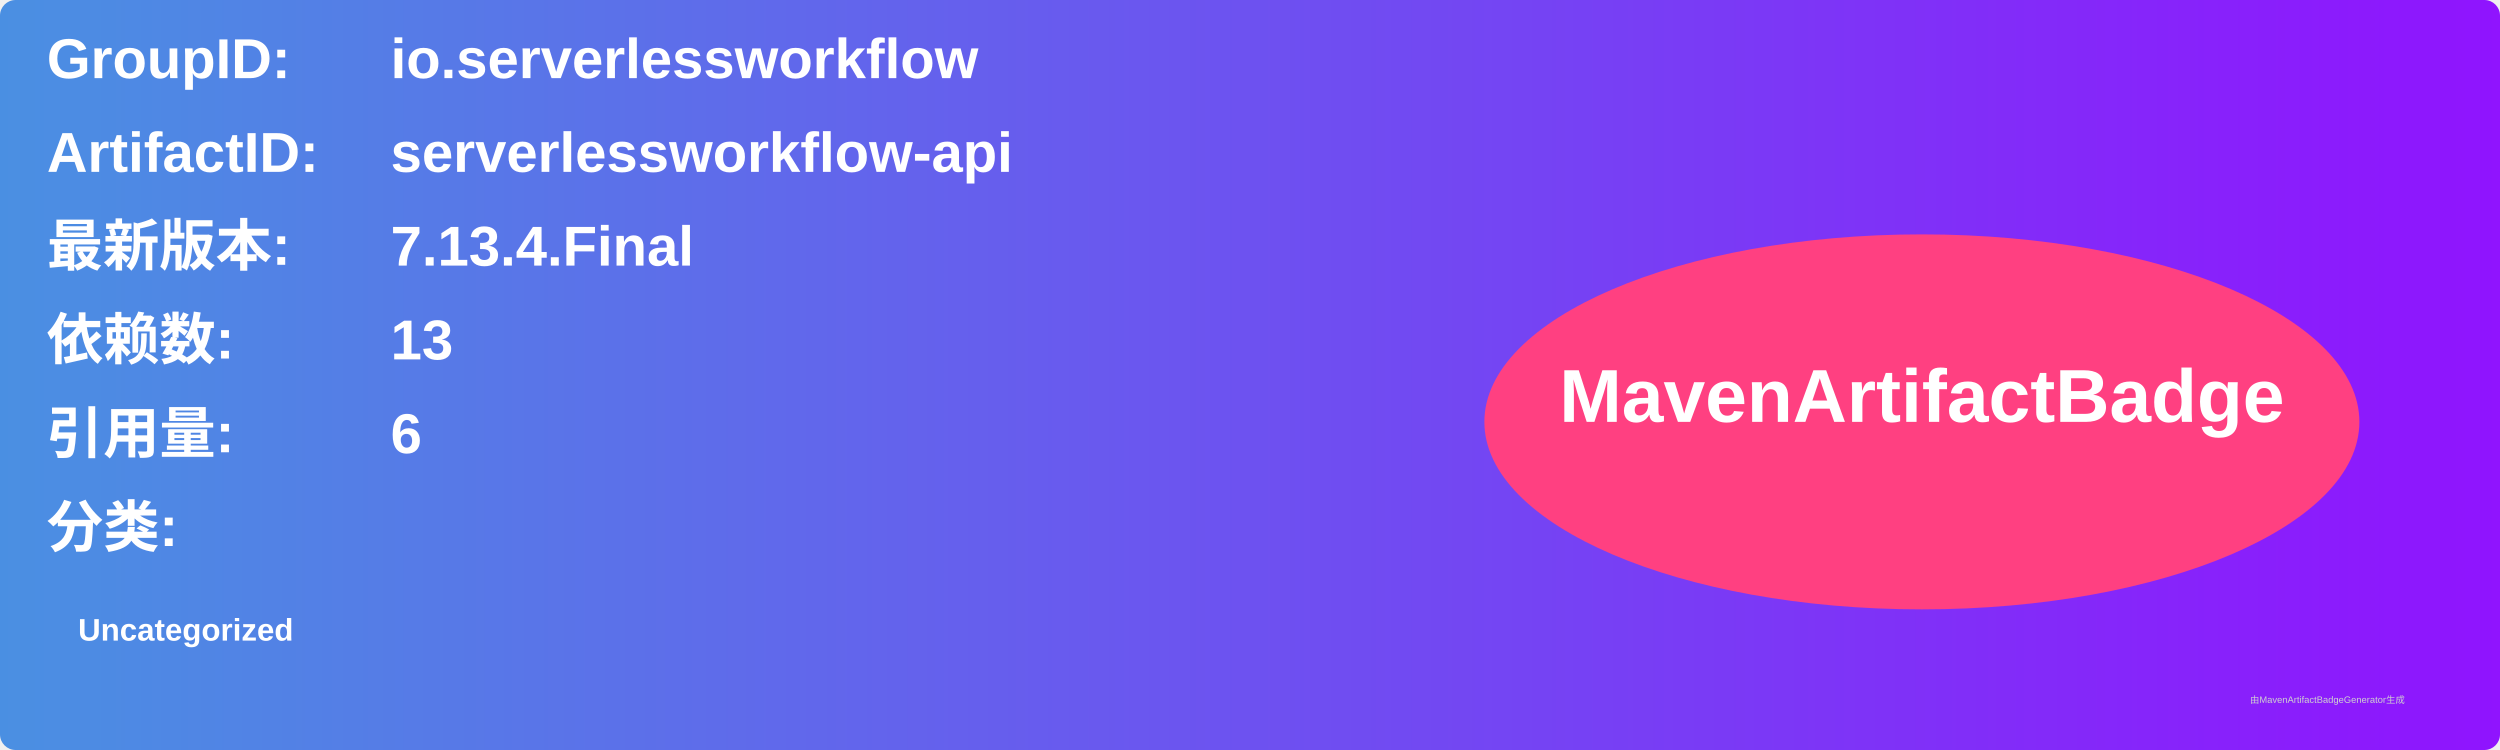
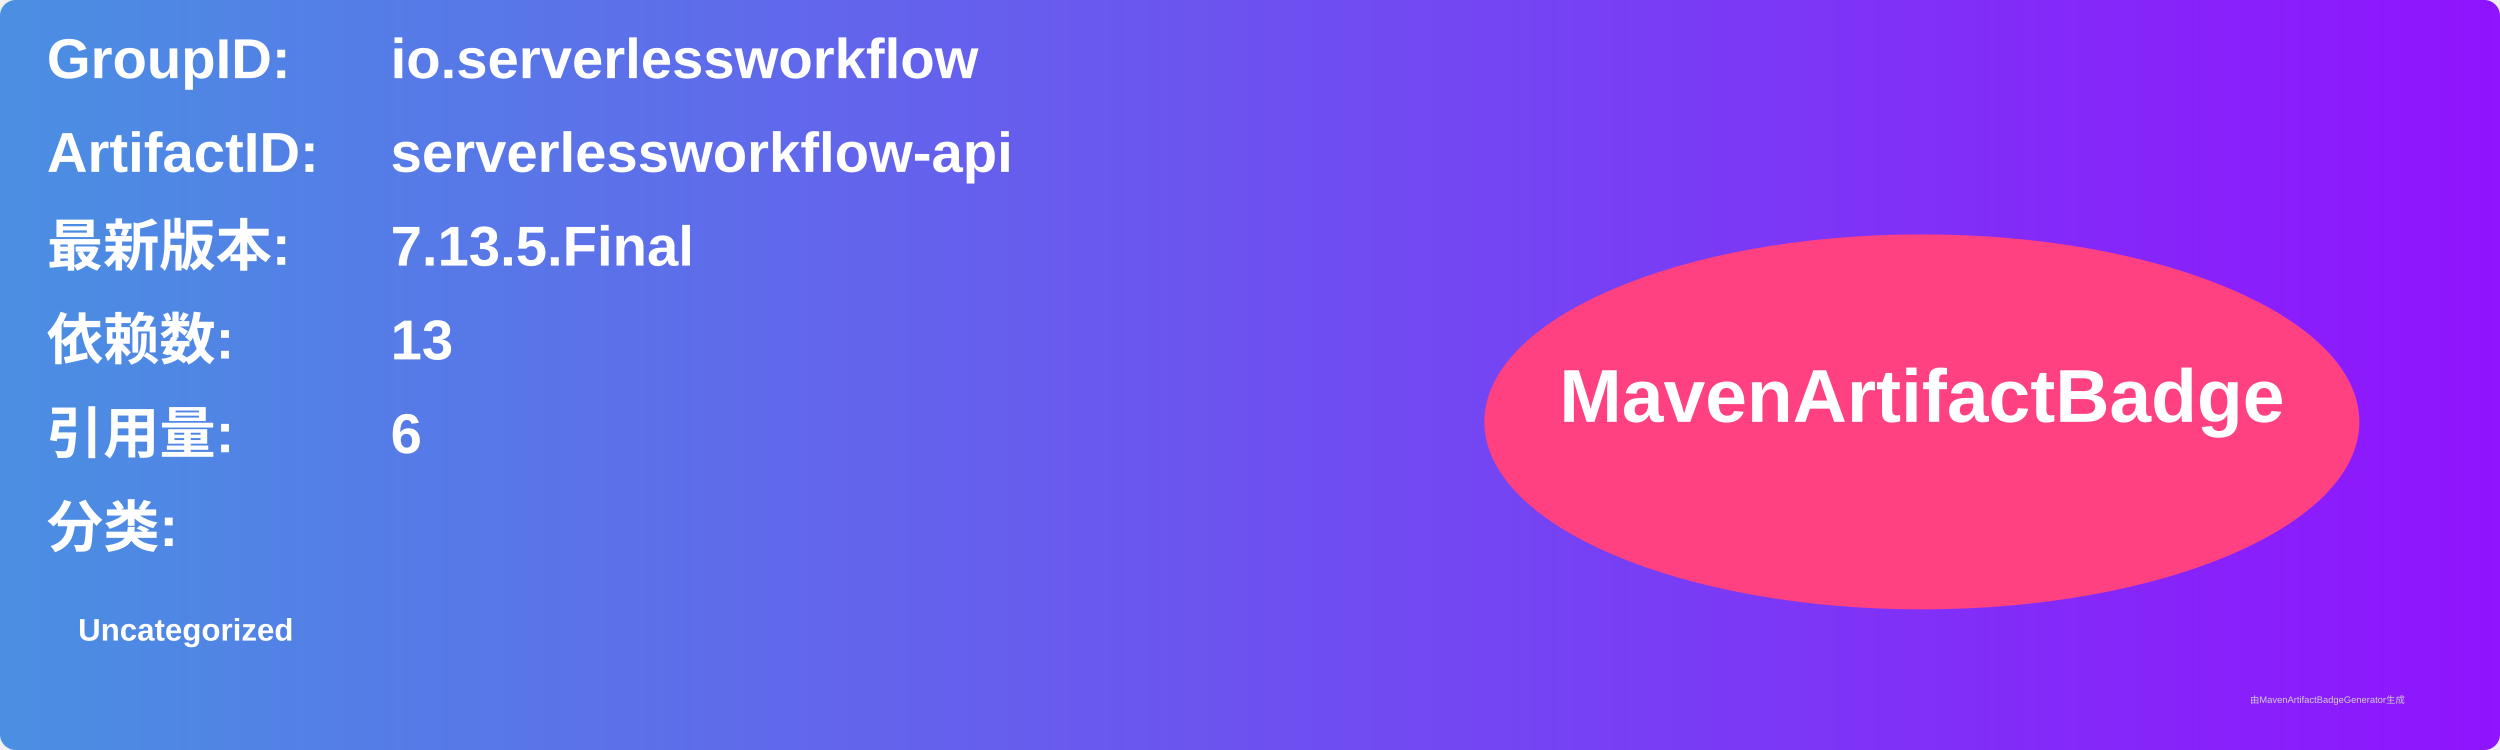
<svg xmlns="http://www.w3.org/2000/svg" width="800" height="240" viewBox="0 0 800 240">
  <linearGradient id="grad" x1="0%" y1="0%" x2="100%" y2="0%">
    <stop offset="0%" stop-color="#4a90e2" />
    <stop offset="100%" stop-color="#9013fe" />
  </linearGradient>
  <rect width="100%" height="100%" rx="5" ry="5" fill="url(#grad)" />
  <g transform="translate(15, 15)">
    <text x="0" y="10" font-family="Arial" font-size="18" fill="white" font-weight="bold" width="260">GroupID:</text>
    <text x="110" y="10" font-family="Arial" font-size="18" fill="white" font-weight="bold" width="460">io.serverlessworkflow</text>
    <text x="0" y="40" font-family="Arial" font-size="18" fill="white" font-weight="bold" width="260">ArtifactID:</text>
    <text x="110" y="40" font-family="Arial" font-size="18" fill="white" font-weight="bold" width="460">serverlessworkflow-api</text>
    <text x="0" y="70" font-family="Arial" font-size="18" fill="white" font-weight="bold">最新版本:</text>
    <text x="110" y="70" font-family="Arial" font-size="18" fill="white" font-weight="bold">
-       <tspan font-weight="bold">7.13.4.Final</tspan>
+       <tspan font-weight="bold">7.13.5.Final</tspan>
    </text>
    <text x="0" y="100" font-family="Arial" font-size="18" fill="white" font-weight="bold">依赖数: </text>
    <text x="110" y="100" font-family="Arial" font-size="18" fill="white">
      <tspan font-weight="bold">13</tspan>
    </text>
    <text x="0" y="130" font-family="Arial" font-size="18" fill="white" font-weight="bold">引用量: </text>
    <text x="110" y="130" font-family="Arial" font-size="18" fill="white">
      <tspan font-weight="bold">6</tspan>
    </text>
    <text x="0" y="160" font-family="Arial" font-size="18" fill="white" font-weight="bold">分类:</text>
    <text x="10" y="190" font-family="Arial" font-size="10" fill="white">
      <tspan font-weight="bold">Uncategorized</tspan>
    </text>
    <ellipse cx="600" cy="120" rx="140" ry="60" fill="#ff4081" />
    <text x="600" y="120" text-anchor="middle" font-family="Arial" font-size="24" fill="white" font-weight="bold">MavenArtifactBadge</text>
  </g>
  <text x="720" y="225" font-family="Arial" font-size="3" fill="#d0d0d0">由MavenArtifactBadgeGenerator生成</text>
</svg>
